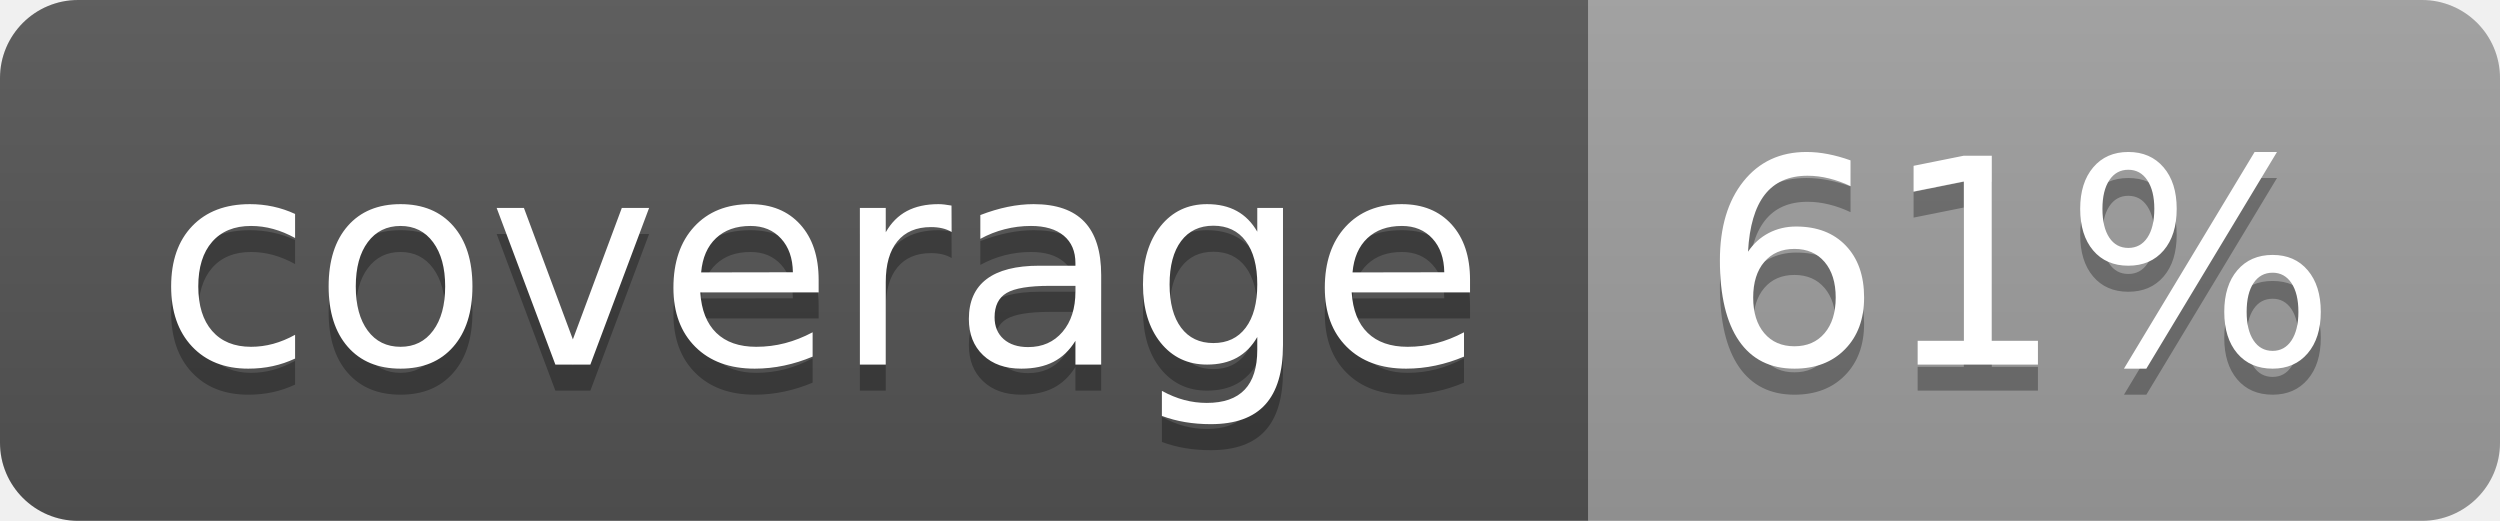
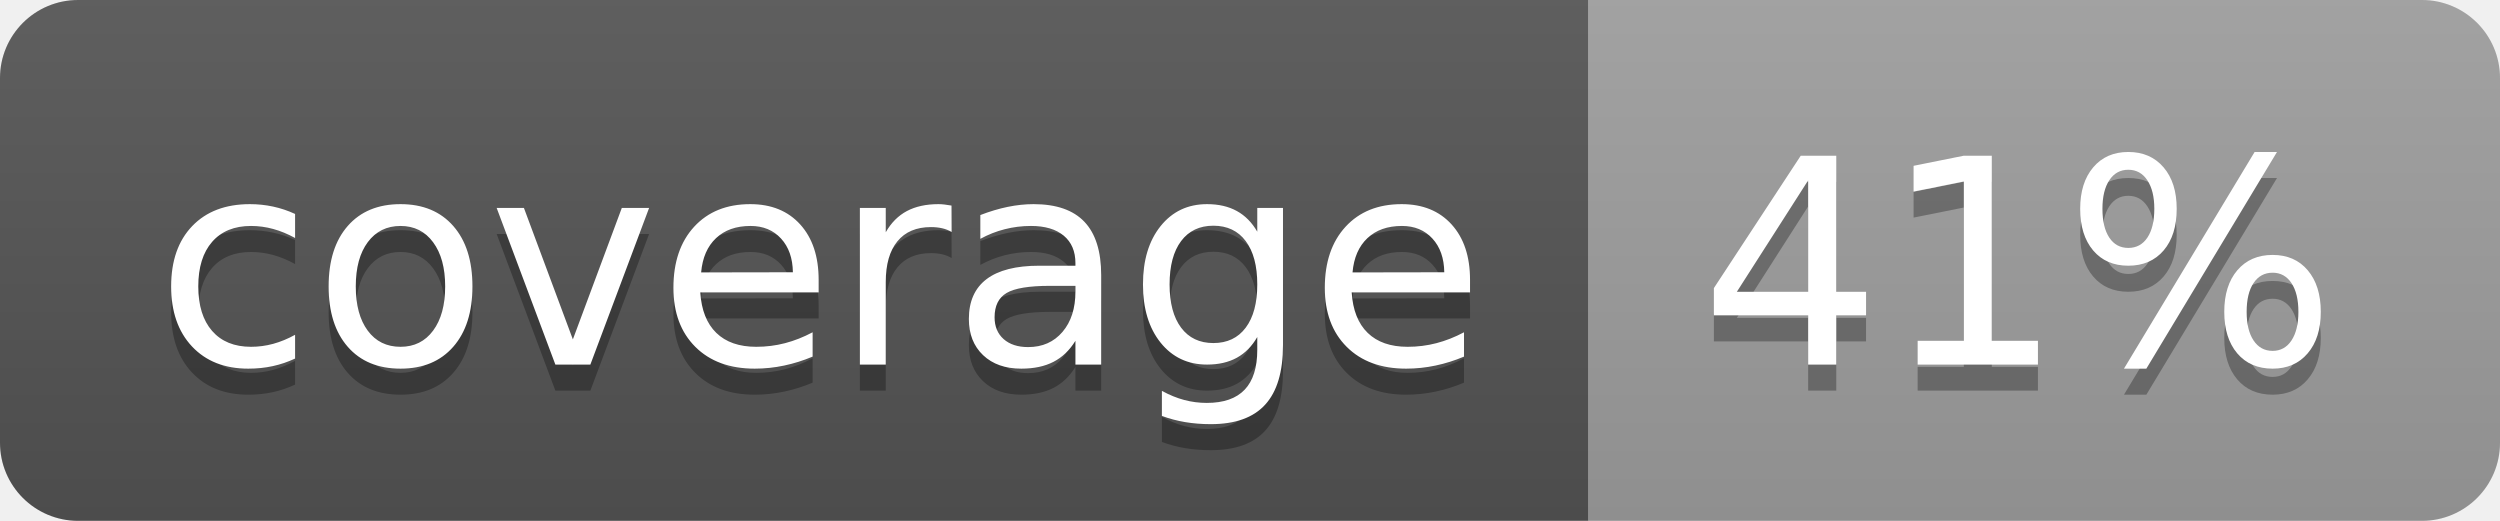
<svg xmlns="http://www.w3.org/2000/svg" width="96" height="20">
  <linearGradient id="b" x2="0" y2="100%">
    <stop offset="0" stop-color="#bbb" stop-opacity=".1" />
    <stop offset="1" stop-opacity=".1" />
  </linearGradient>
  <clipPath id="a">
    <rect width="96" height="20" rx="3" fill="#fff" />
  </clipPath>
  <g clip-path="url(#a)">
    <path fill="#555" d="M0 0h61v20H0z" />
    <path fill="#9F9F9F" d="M61 0h35v20H61z" />
    <path fill="url(#b)" d="M0 0h96v20H0z" />
  </g>
  <g fill="#fff" text-anchor="middle" font-family="DejaVu Sans,Verdana,Geneva,sans-serif" font-size="110">
    <text x="315" y="150" fill="#010101" fill-opacity=".3" transform="scale(.1)" textLength="510">coverage</text>
    <text x="315" y="140" transform="scale(.1)" textLength="510">coverage</text>
-     <text x="775" y="150" fill="#010101" fill-opacity=".3" transform="scale(.1)" textLength="250">61%</text>
-     <text x="775" y="140" transform="scale(.1)" textLength="250">61%</text>
+     <text x="775" y="150" fill="#010101" fill-opacity=".3" transform="scale(.1)" textLength="250">41%</text>
+     <text x="775" y="140" transform="scale(.1)" textLength="250">41%</text>
  </g>
</svg>
